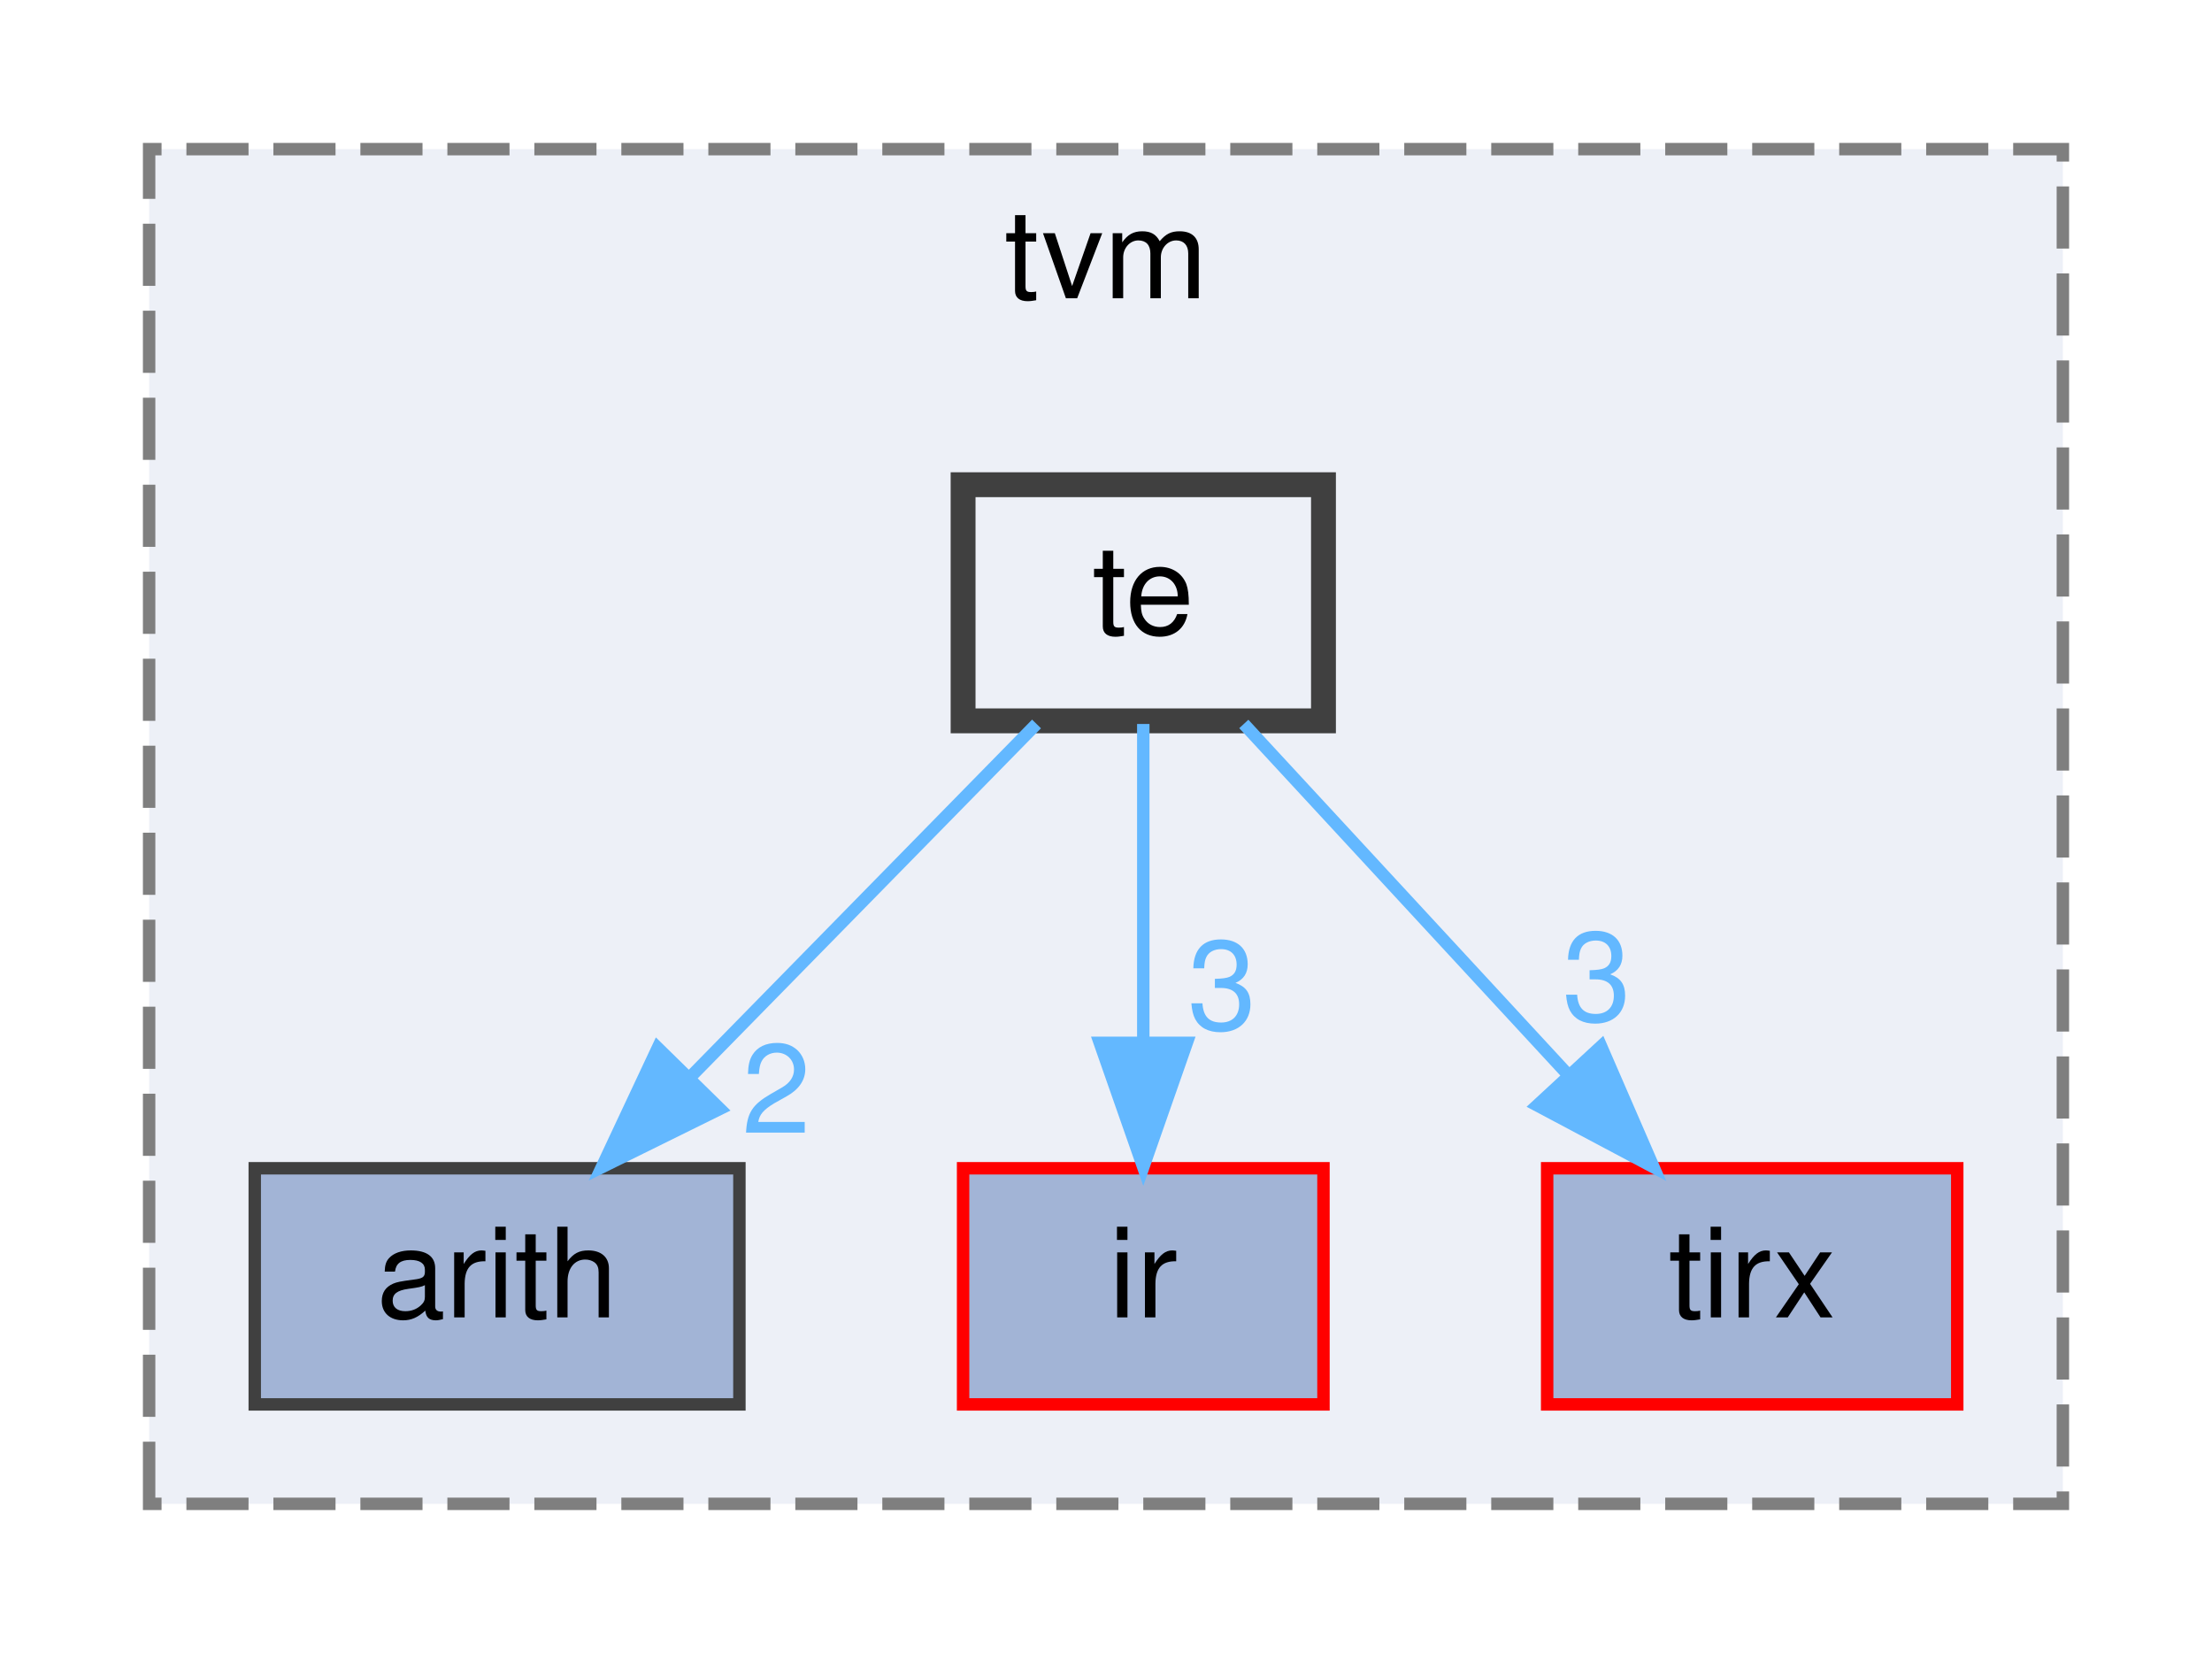
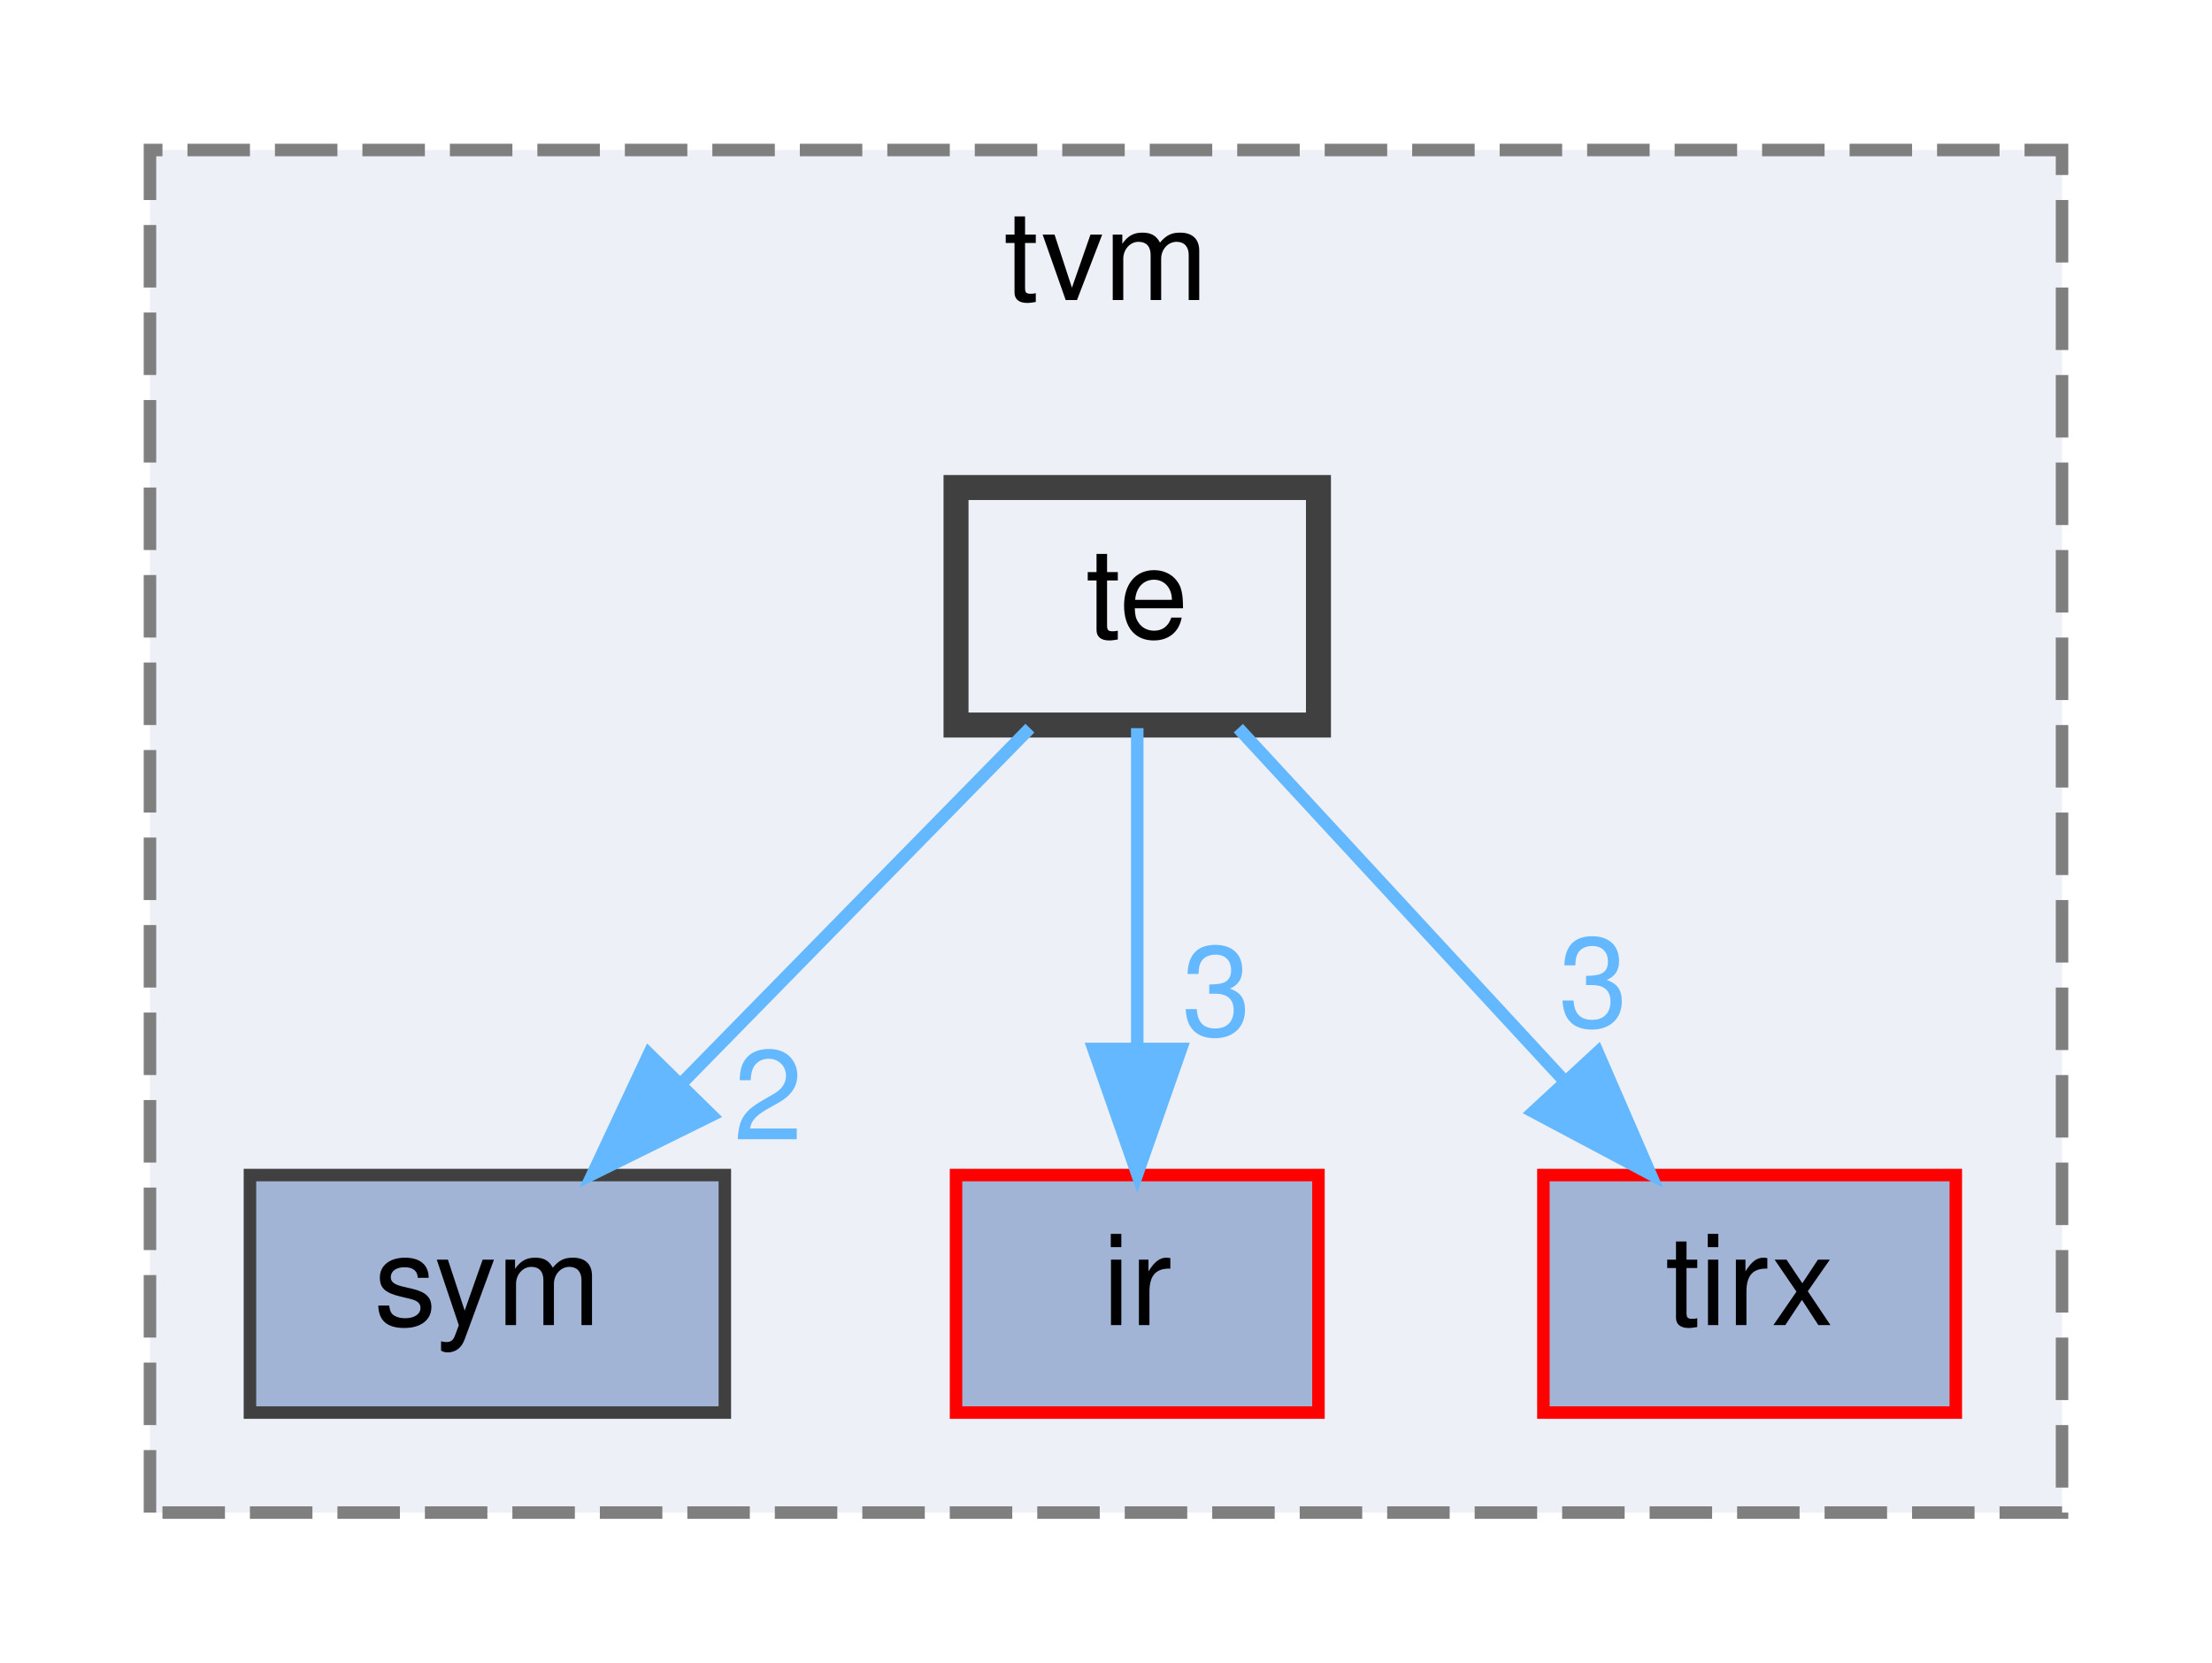
- <svg xmlns="http://www.w3.org/2000/svg" xmlns:xlink="http://www.w3.org/1999/xlink" width="178pt" height="133pt" viewBox="0.00 0.00 178.00 133.00">
+ <svg xmlns="http://www.w3.org/2000/svg" xmlns:xlink="http://www.w3.org/1999/xlink" width="177pt" height="133pt" viewBox="0.00 0.00 177.00 133.00">
  <g id="graph0" class="graph" transform="scale(1 1) rotate(0) translate(4 129)">
    <g id="clust1" class="cluster">
      <g id="a_clust1">
        <a xlink:href="dir_b4c7d8e826c599ba55146c099a14beb5.html" target="_top" xlink:title="tvm">
-           <polygon fill="#edf0f7" stroke="#7f7f7f" stroke-dasharray="5,2" points="8,-8 8,-117 162,-117 162,-8 8,-8" />
-           <text text-anchor="middle" x="85" y="-105" font-family="Helvetica,sans-Serif" font-size="10.00">tvm</text>
+           <polygon fill="#edf0f7" stroke="#7f7f7f" stroke-dasharray="5,2" points="8,-8 8,-117 161,-117 161,-8 8,-8" />
+           <text text-anchor="middle" x="84.5" y="-105" font-family="Helvetica,sans-Serif" font-size="10.00">tvm</text>
        </a>
      </g>
    </g>
    <g id="node1" class="node">
      <g id="a_node1">
-         <a xlink:href="dir_194ecda214f05a38134392ac6a69b970.html" target="_top" xlink:title="arith">
-           <polygon fill="#a2b4d6" stroke="#404040" points="55.5,-35 16.5,-35 16.5,-16 55.5,-16 55.5,-35" />
-           <text text-anchor="middle" x="36" y="-23" font-family="Helvetica,sans-Serif" font-size="10.00">arith</text>
+         <a xlink:href="dir_3aa603265bed35232c1e097a6669c6a3.html" target="_top" xlink:title="sym">
+           <polygon fill="#a2b4d6" stroke="#404040" points="54,-35 16,-35 16,-16 54,-16 54,-35" />
+           <text text-anchor="middle" x="35" y="-23" font-family="Helvetica,sans-Serif" font-size="10.00">sym</text>
        </a>
      </g>
    </g>
    <g id="node2" class="node">
      <g id="a_node2">
        <a xlink:href="dir_dc867ff9a37cad1764f1670dc7eba6c1.html" target="_top" xlink:title="ir">
-           <polygon fill="#a2b4d6" stroke="red" points="102.5,-35 73.5,-35 73.5,-16 102.5,-16 102.5,-35" />
-           <text text-anchor="middle" x="88" y="-23" font-family="Helvetica,sans-Serif" font-size="10.00">ir</text>
+           <polygon fill="#a2b4d6" stroke="red" points="101.5,-35 72.5,-35 72.5,-16 101.5,-16 101.5,-35" />
+           <text text-anchor="middle" x="87" y="-23" font-family="Helvetica,sans-Serif" font-size="10.00">ir</text>
        </a>
      </g>
    </g>
    <g id="node3" class="node">
      <g id="a_node3">
        <a xlink:href="dir_e858e07d2a37b7277117b70c78fc4052.html" target="_top" xlink:title="tirx">
-           <polygon fill="#a2b4d6" stroke="red" points="153.5,-35 120.5,-35 120.5,-16 153.5,-16 153.5,-35" />
-           <text text-anchor="middle" x="137" y="-23" font-family="Helvetica,sans-Serif" font-size="10.00">tirx</text>
+           <polygon fill="#a2b4d6" stroke="red" points="152.5,-35 119.5,-35 119.5,-16 152.5,-16 152.5,-35" />
+           <text text-anchor="middle" x="136" y="-23" font-family="Helvetica,sans-Serif" font-size="10.00">tirx</text>
        </a>
      </g>
    </g>
    <g id="node4" class="node">
      <g id="a_node4">
        <a xlink:href="dir_f97d855a3173728370e632aa77170e34.html" target="_top" xlink:title="te">
-           <polygon fill="#edf0f7" stroke="#404040" stroke-width="2" points="102.5,-90 73.5,-90 73.5,-71 102.5,-71 102.5,-90" />
-           <text text-anchor="middle" x="88" y="-78" font-family="Helvetica,sans-Serif" font-size="10.00">te</text>
+           <polygon fill="#edf0f7" stroke="#404040" stroke-width="2" points="101.5,-90 72.5,-90 72.5,-71 101.5,-71 101.5,-90" />
+           <text text-anchor="middle" x="87" y="-78" font-family="Helvetica,sans-Serif" font-size="10.00">te</text>
        </a>
      </g>
    </g>
    <g id="edge1" class="edge">
      <g id="a_edge1">
-         <a xlink:href="dir_000034_000002.html" target="_top">
-           <path fill="none" stroke="#63b8ff" d="M79.41,-70.75C71.84,-63.03 60.62,-51.6 51.49,-42.28" />
-           <polygon fill="#63b8ff" stroke="#63b8ff" points="53.93,-39.78 44.43,-35.09 48.93,-44.68 53.93,-39.78" />
+         <a xlink:href="dir_000034_000032.html" target="_top">
+           <path fill="none" stroke="#63b8ff" d="M78.41,-70.75C70.84,-63.03 59.62,-51.6 50.49,-42.28" />
+           <polygon fill="#63b8ff" stroke="#63b8ff" points="52.93,-39.78 43.43,-35.09 47.93,-44.68 52.93,-39.78" />
        </a>
      </g>
      <g id="a_edge1-headlabel">
-         <a xlink:href="dir_000034_000002.html" target="_top" xlink:title="2">
-           <text text-anchor="middle" x="58.47" y="-37.85" font-family="Helvetica,sans-Serif" font-size="10.00" fill="#63b8ff">2</text>
+         <a xlink:href="dir_000034_000032.html" target="_top" xlink:title="2">
+           <text text-anchor="middle" x="57.47" y="-37.85" font-family="Helvetica,sans-Serif" font-size="10.00" fill="#63b8ff">2</text>
        </a>
      </g>
    </g>
    <g id="edge2" class="edge">
      <g id="a_edge2">
-         <a xlink:href="dir_000034_000016.html" target="_top">
-           <path fill="none" stroke="#63b8ff" d="M88,-70.75C88,-63.8 88,-53.85 88,-45.13" />
-           <polygon fill="#63b8ff" stroke="#63b8ff" points="91.5,-45.09 88,-35.09 84.5,-45.09 91.5,-45.09" />
+         <a xlink:href="dir_000034_000015.html" target="_top">
+           <path fill="none" stroke="#63b8ff" d="M87,-70.75C87,-63.8 87,-53.85 87,-45.13" />
+           <polygon fill="#63b8ff" stroke="#63b8ff" points="90.5,-45.09 87,-35.09 83.5,-45.09 90.5,-45.09" />
        </a>
      </g>
      <g id="a_edge2-headlabel">
-         <a xlink:href="dir_000034_000016.html" target="_top" xlink:title="3">
-           <text text-anchor="middle" x="94.34" y="-46.18" font-family="Helvetica,sans-Serif" font-size="10.00" fill="#63b8ff">3</text>
+         <a xlink:href="dir_000034_000015.html" target="_top" xlink:title="3">
+           <text text-anchor="middle" x="93.34" y="-46.18" font-family="Helvetica,sans-Serif" font-size="10.00" fill="#63b8ff">3</text>
        </a>
      </g>
    </g>
    <g id="edge3" class="edge">
      <g id="a_edge3">
        <a xlink:href="dir_000034_000035.html" target="_top">
-           <path fill="none" stroke="#63b8ff" d="M96.09,-70.75C103.16,-63.11 113.59,-51.82 122.15,-42.56" />
-           <polygon fill="#63b8ff" stroke="#63b8ff" points="124.84,-44.81 129.06,-35.09 119.7,-40.06 124.84,-44.81" />
+           <path fill="none" stroke="#63b8ff" d="M95.09,-70.75C102.16,-63.11 112.59,-51.82 121.15,-42.56" />
+           <polygon fill="#63b8ff" stroke="#63b8ff" points="123.84,-44.81 128.06,-35.09 118.7,-40.06 123.84,-44.81" />
        </a>
      </g>
      <g id="a_edge3-headlabel">
        <a xlink:href="dir_000034_000035.html" target="_top" xlink:title="3">
-           <text text-anchor="middle" x="124.49" y="-46.87" font-family="Helvetica,sans-Serif" font-size="10.00" fill="#63b8ff">3</text>
+           <text text-anchor="middle" x="123.49" y="-46.87" font-family="Helvetica,sans-Serif" font-size="10.00" fill="#63b8ff">3</text>
        </a>
      </g>
    </g>
  </g>
</svg>
